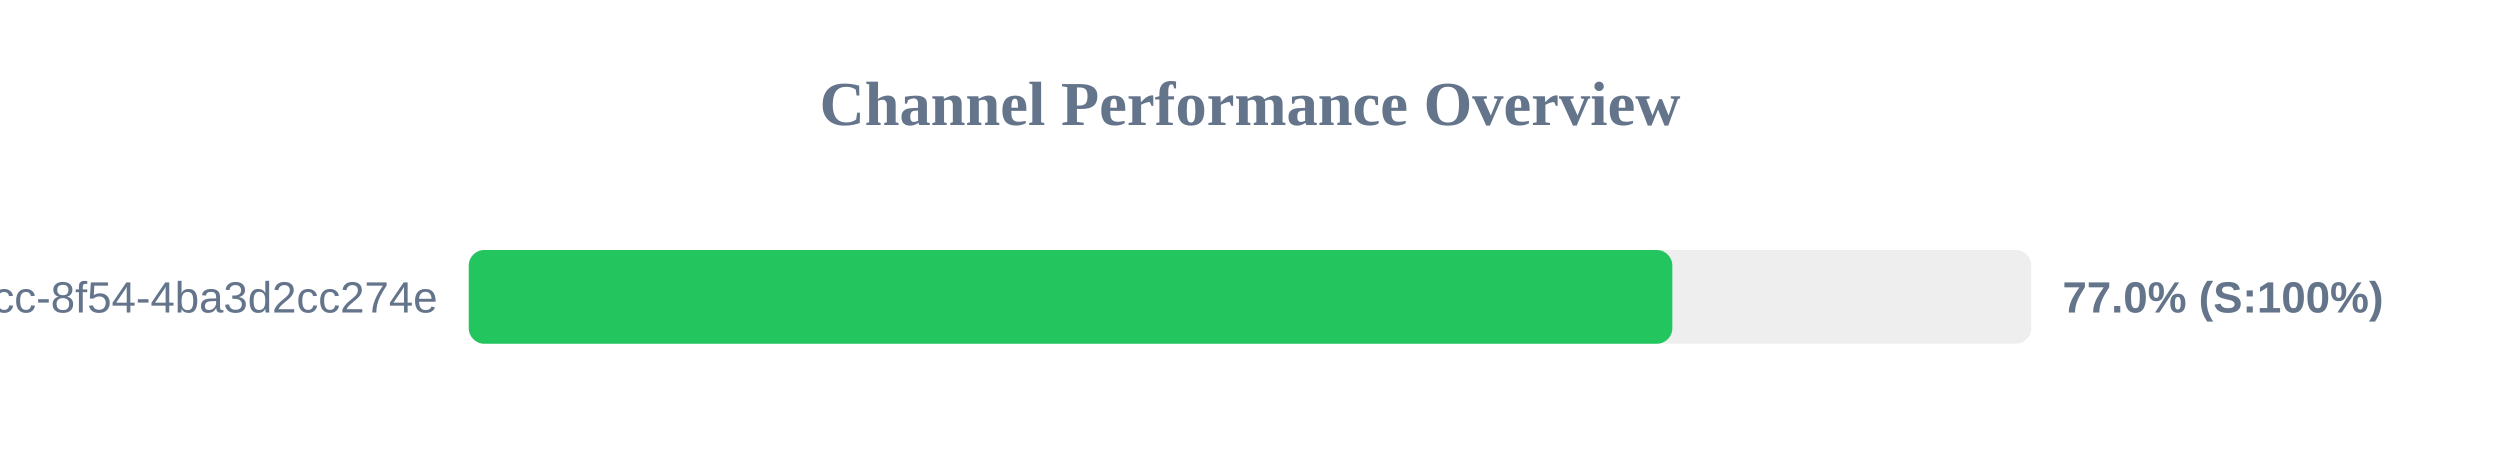
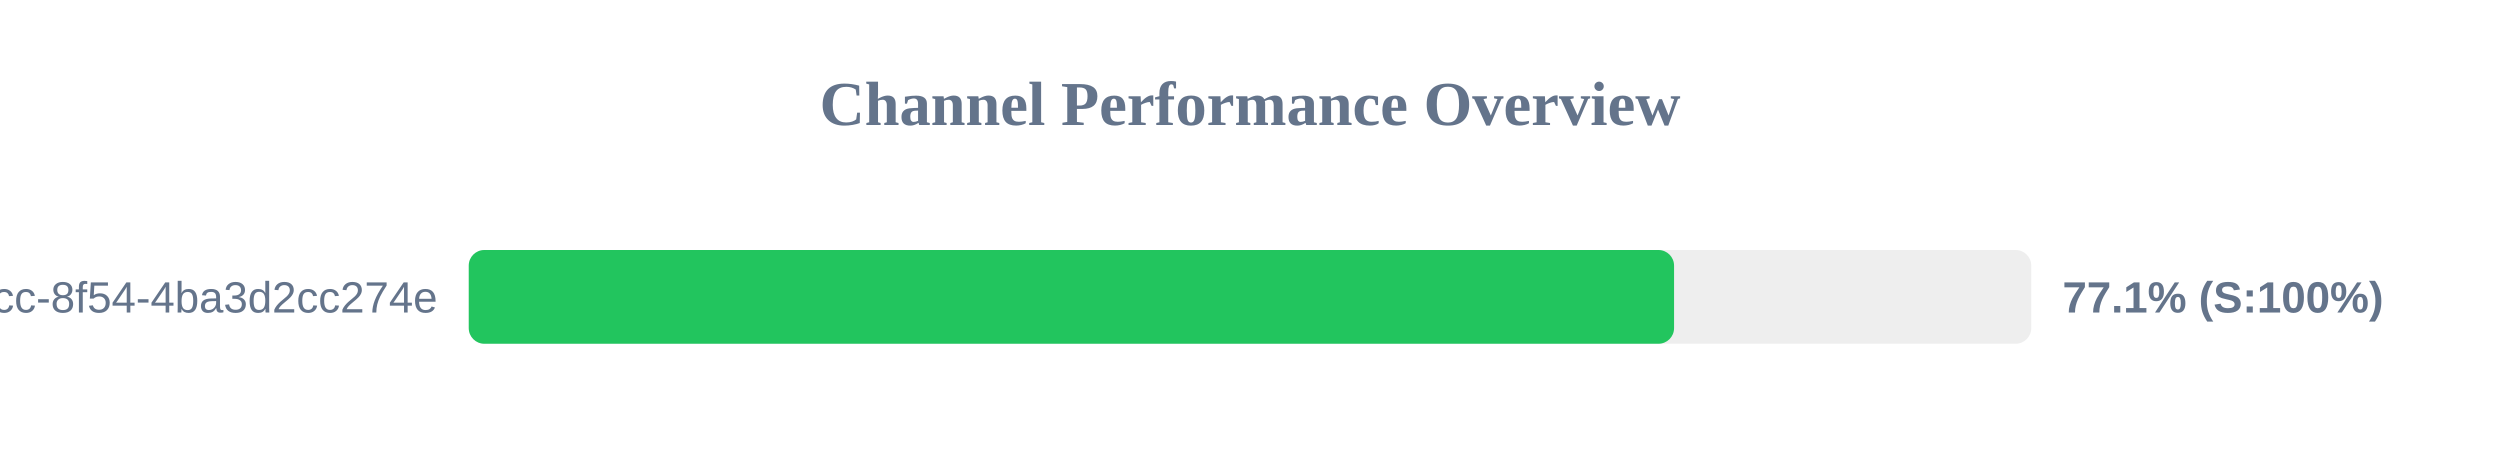
<svg xmlns="http://www.w3.org/2000/svg" width="800" height="150" version="1.1">
  <style>
        .row { font: 14px Arial; fill: #64748b; }
        .score { font: bold 14px Arial; fill: #64748b; }
    </style>
  <text x="400" y="40" text-anchor="middle" font-size="20px" font-weight="bold" fill="#64748b">Channel Performance Overview</text>
  <rect x="150" y="80" width="500" height="30" fill="#eee" rx="5" />
-   <rect x="150" y="80" width="385.15" height="30" fill="#22c55e" rx="5" />
+   <rect x="150" y="80" width="385.7" height="30" fill="#22c55e" rx="5" />
  <text x="140" y="100" text-anchor="end" class="row">?uuid=45cc0b3a-0adb-4dcc-8f54-4ba3d2cc274e</text>
-   <text x="660" y="100" text-anchor="start" class="score">77.0% (S:100%)</text>
+   <text x="660" y="100" text-anchor="start" class="score">77.1% (S:100%)</text>
</svg>
